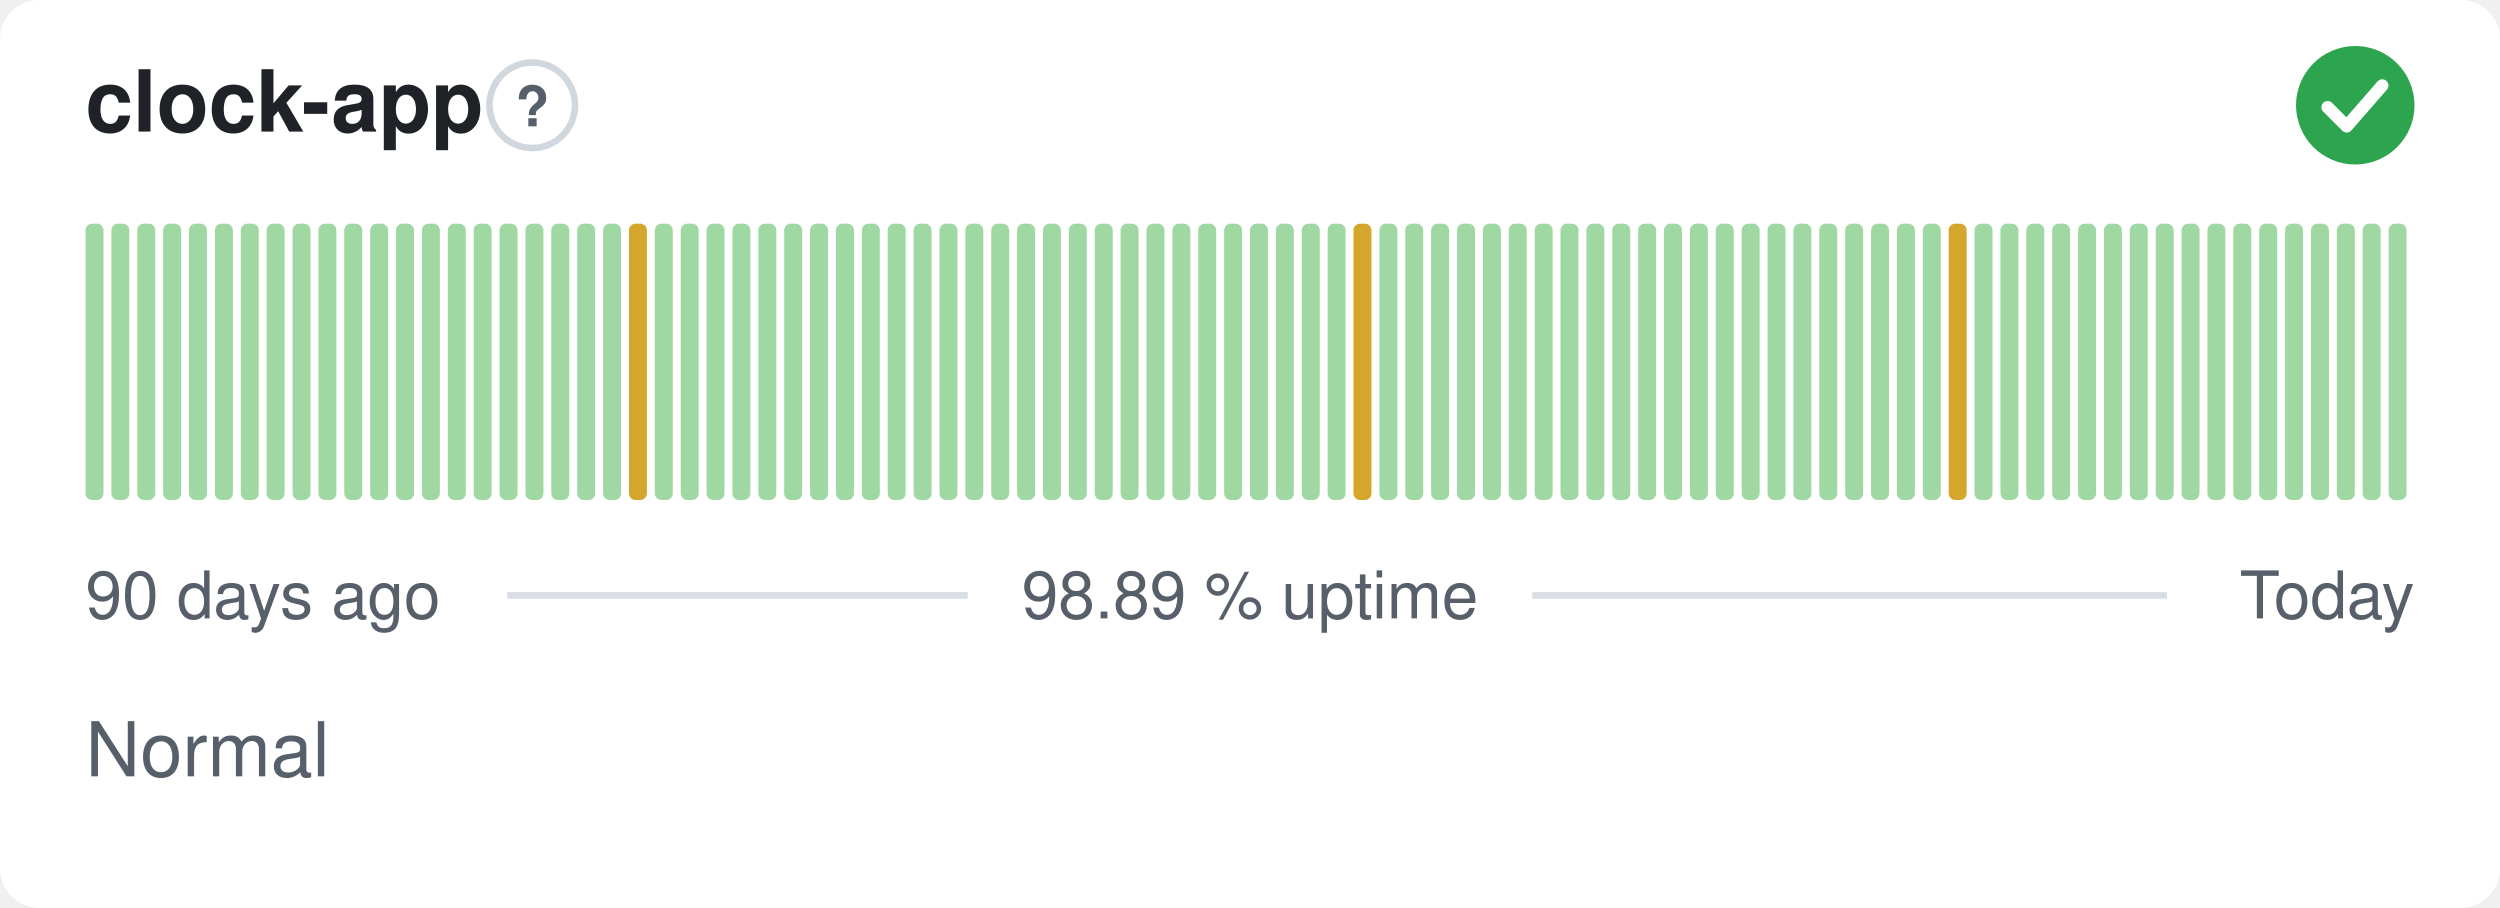
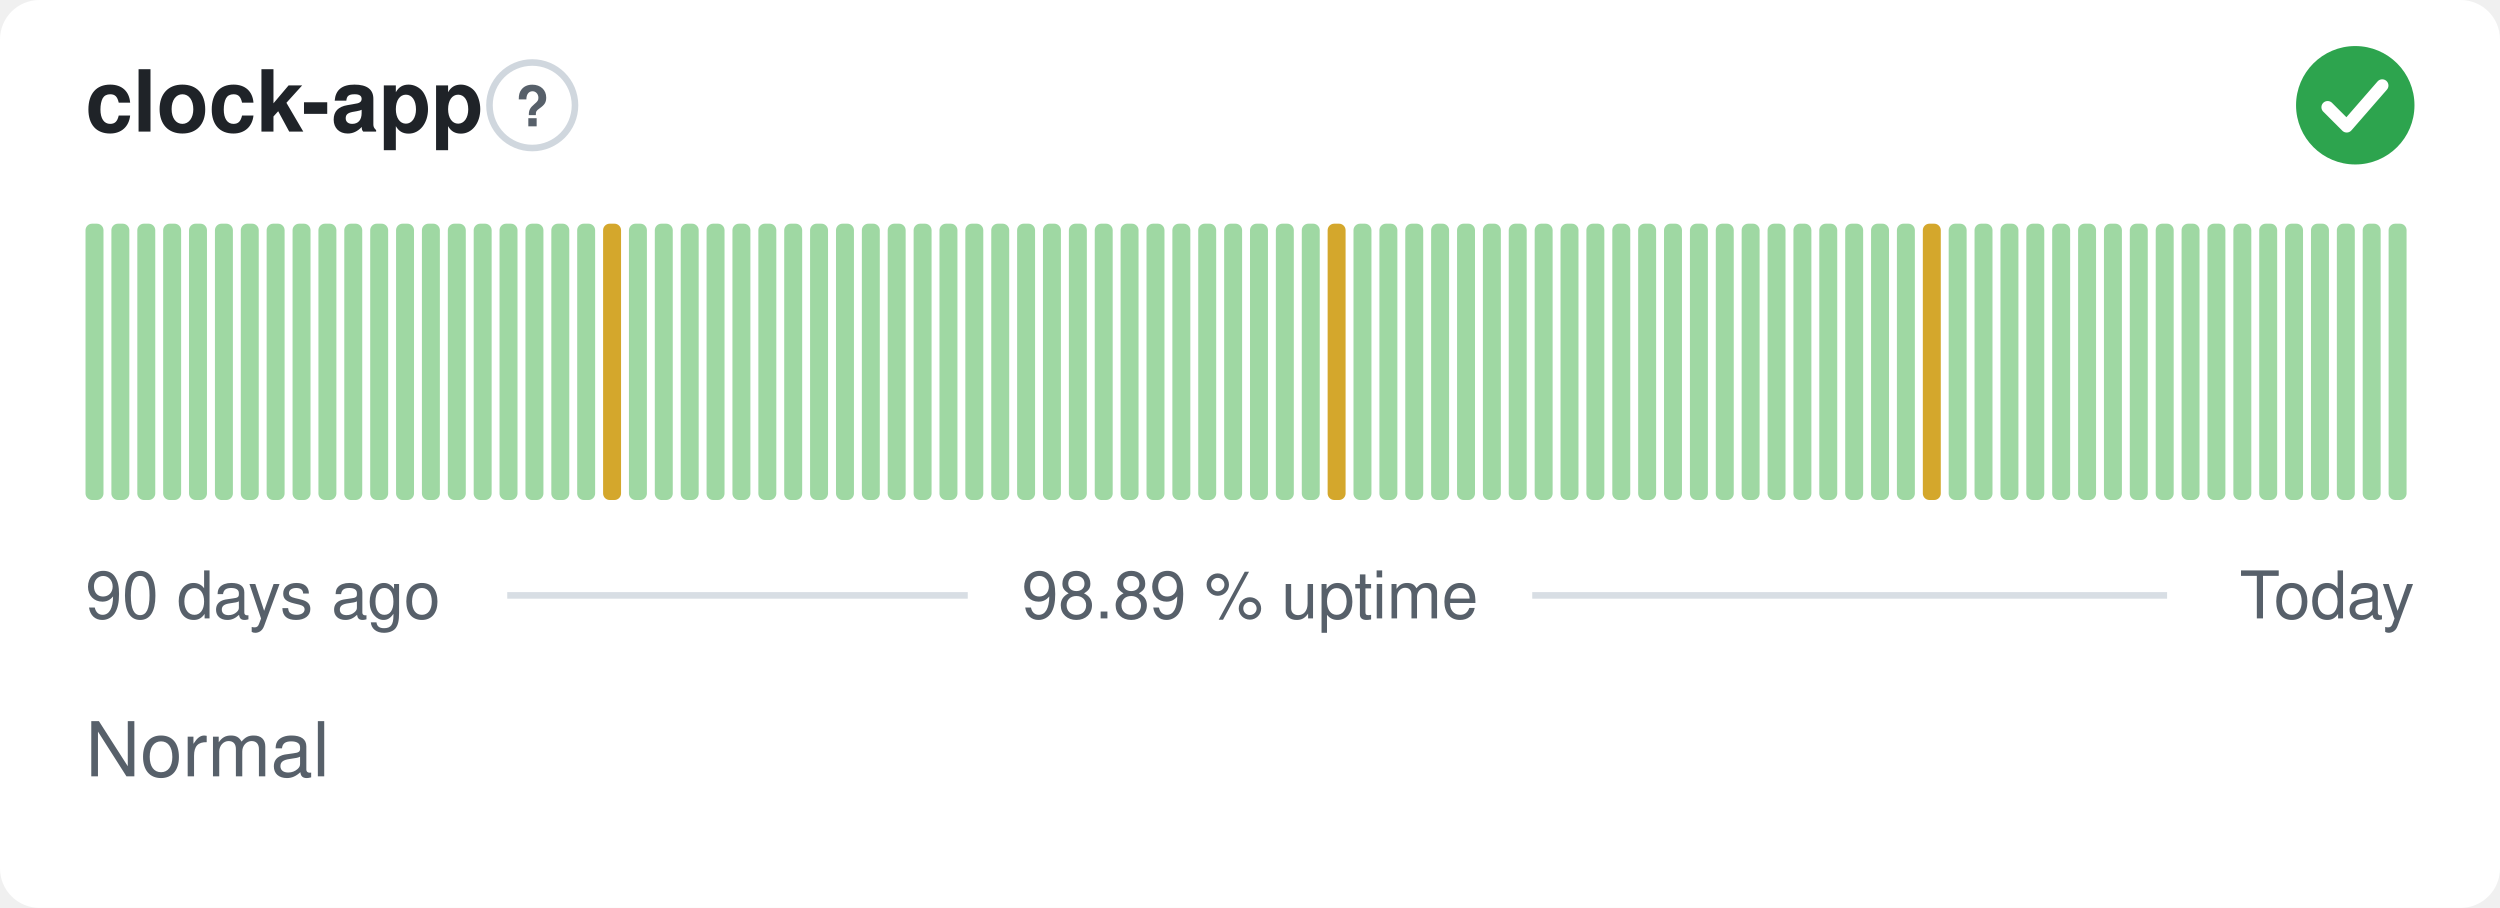
<svg xmlns="http://www.w3.org/2000/svg" width="380" height="138" viewBox="0 0 380 138" role="img" aria-label="clock-app: Normal, 98.89 % uptime over the last 90 days" font-family="-apple-system,BlinkMacSystemFont,'Segoe UI',Helvetica,Arial,sans-serif">
  <style>
    @media (prefers-color-scheme: dark) {
      .bg { fill: #0d1117 }
      .title { fill: #e6edf3 }
      .muted { fill: #8b949e }
      .hint { stroke: #30363d }
      .rule { stroke: #30363d }
      .nodata { fill: #21262d }
    }
  </style>
  <rect class="bg" width="380" height="138" rx="6" fill="#ffffff" />
  <text class="title" x="13" y="20" font-size="13" font-weight="600" fill="#1f2328">clock-app</text>
  <circle class="hint" cx="80.9" cy="16" r="6.5" fill="none" stroke="#d0d7de" stroke-width="1" />
  <text class="muted" x="80.9" y="19.2" text-anchor="middle" font-size="8.5" font-weight="700" fill="#57606a">?</text>
  <circle cx="358" cy="16" r="9" fill="#2da44e" />
  <path d="M353.80 16.30l2.90 2.90 5.40 -6.20" fill="none" stroke="#fff" stroke-width="1.89" stroke-linecap="round" stroke-linejoin="round" />
  <rect x="13.00" y="34.00" width="2.73" height="42.00" rx="1" fill="#9fd8a3" />
  <rect x="16.93" y="34.00" width="2.73" height="42.00" rx="1" fill="#9fd8a3" />
  <rect x="20.87" y="34.00" width="2.73" height="42.00" rx="1" fill="#9fd8a3" />
  <rect x="24.80" y="34.00" width="2.73" height="42.00" rx="1" fill="#9fd8a3" />
  <rect x="28.73" y="34.00" width="2.73" height="42.00" rx="1" fill="#9fd8a3" />
  <rect x="32.67" y="34.00" width="2.73" height="42.00" rx="1" fill="#9fd8a3" />
  <rect x="36.60" y="34.00" width="2.73" height="42.00" rx="1" fill="#9fd8a3" />
  <rect x="40.53" y="34.00" width="2.73" height="42.00" rx="1" fill="#9fd8a3" />
  <rect x="44.47" y="34.00" width="2.73" height="42.00" rx="1" fill="#9fd8a3" />
  <rect x="48.40" y="34.00" width="2.73" height="42.00" rx="1" fill="#9fd8a3" />
  <rect x="52.33" y="34.00" width="2.73" height="42.00" rx="1" fill="#9fd8a3" />
  <rect x="56.27" y="34.00" width="2.73" height="42.00" rx="1" fill="#9fd8a3" />
  <rect x="60.20" y="34.00" width="2.73" height="42.00" rx="1" fill="#9fd8a3" />
  <rect x="64.13" y="34.00" width="2.73" height="42.00" rx="1" fill="#9fd8a3" />
  <rect x="68.07" y="34.00" width="2.73" height="42.00" rx="1" fill="#9fd8a3" />
  <rect x="72.00" y="34.00" width="2.73" height="42.00" rx="1" fill="#9fd8a3" />
  <rect x="75.93" y="34.00" width="2.73" height="42.00" rx="1" fill="#9fd8a3" />
  <rect x="79.87" y="34.00" width="2.73" height="42.00" rx="1" fill="#9fd8a3" />
  <rect x="83.80" y="34.00" width="2.73" height="42.00" rx="1" fill="#9fd8a3" />
  <rect x="87.73" y="34.00" width="2.73" height="42.00" rx="1" fill="#9fd8a3" />
-   <rect x="91.67" y="34.00" width="2.73" height="42.00" rx="1" fill="#9fd8a3" />
-   <rect x="95.60" y="34.00" width="2.73" height="42.00" rx="1" fill="#d4a72c" />
+   <rect x="91.67" y="34.00" width="2.73" height="42.00" rx="1" fill="#d4a72c" />
+   <rect x="95.60" y="34.00" width="2.73" height="42.00" rx="1" fill="#9fd8a3" />
  <rect x="99.53" y="34.00" width="2.73" height="42.00" rx="1" fill="#9fd8a3" />
  <rect x="103.47" y="34.00" width="2.73" height="42.00" rx="1" fill="#9fd8a3" />
  <rect x="107.40" y="34.00" width="2.73" height="42.00" rx="1" fill="#9fd8a3" />
  <rect x="111.33" y="34.00" width="2.73" height="42.00" rx="1" fill="#9fd8a3" />
  <rect x="115.27" y="34.00" width="2.73" height="42.00" rx="1" fill="#9fd8a3" />
  <rect x="119.20" y="34.00" width="2.73" height="42.00" rx="1" fill="#9fd8a3" />
  <rect x="123.13" y="34.00" width="2.73" height="42.00" rx="1" fill="#9fd8a3" />
  <rect x="127.07" y="34.00" width="2.73" height="42.00" rx="1" fill="#9fd8a3" />
  <rect x="131.00" y="34.00" width="2.73" height="42.00" rx="1" fill="#9fd8a3" />
  <rect x="134.93" y="34.00" width="2.73" height="42.00" rx="1" fill="#9fd8a3" />
  <rect x="138.87" y="34.00" width="2.73" height="42.00" rx="1" fill="#9fd8a3" />
  <rect x="142.80" y="34.00" width="2.73" height="42.00" rx="1" fill="#9fd8a3" />
  <rect x="146.73" y="34.00" width="2.73" height="42.00" rx="1" fill="#9fd8a3" />
  <rect x="150.67" y="34.00" width="2.73" height="42.00" rx="1" fill="#9fd8a3" />
  <rect x="154.60" y="34.00" width="2.73" height="42.00" rx="1" fill="#9fd8a3" />
  <rect x="158.53" y="34.00" width="2.73" height="42.00" rx="1" fill="#9fd8a3" />
  <rect x="162.47" y="34.00" width="2.73" height="42.00" rx="1" fill="#9fd8a3" />
  <rect x="166.40" y="34.00" width="2.73" height="42.00" rx="1" fill="#9fd8a3" />
  <rect x="170.33" y="34.00" width="2.73" height="42.00" rx="1" fill="#9fd8a3" />
  <rect x="174.27" y="34.00" width="2.73" height="42.00" rx="1" fill="#9fd8a3" />
  <rect x="178.20" y="34.00" width="2.73" height="42.00" rx="1" fill="#9fd8a3" />
  <rect x="182.13" y="34.00" width="2.73" height="42.00" rx="1" fill="#9fd8a3" />
  <rect x="186.07" y="34.00" width="2.73" height="42.00" rx="1" fill="#9fd8a3" />
  <rect x="190.00" y="34.00" width="2.73" height="42.00" rx="1" fill="#9fd8a3" />
  <rect x="193.93" y="34.00" width="2.73" height="42.00" rx="1" fill="#9fd8a3" />
  <rect x="197.87" y="34.00" width="2.73" height="42.00" rx="1" fill="#9fd8a3" />
-   <rect x="201.80" y="34.00" width="2.73" height="42.00" rx="1" fill="#9fd8a3" />
-   <rect x="205.73" y="34.00" width="2.73" height="42.00" rx="1" fill="#d4a72c" />
+   <rect x="201.80" y="34.00" width="2.73" height="42.00" rx="1" fill="#d4a72c" />
+   <rect x="205.73" y="34.00" width="2.73" height="42.00" rx="1" fill="#9fd8a3" />
  <rect x="209.67" y="34.00" width="2.73" height="42.00" rx="1" fill="#9fd8a3" />
  <rect x="213.60" y="34.00" width="2.73" height="42.00" rx="1" fill="#9fd8a3" />
  <rect x="217.53" y="34.00" width="2.73" height="42.00" rx="1" fill="#9fd8a3" />
  <rect x="221.47" y="34.00" width="2.73" height="42.00" rx="1" fill="#9fd8a3" />
  <rect x="225.40" y="34.00" width="2.73" height="42.00" rx="1" fill="#9fd8a3" />
  <rect x="229.33" y="34.00" width="2.73" height="42.00" rx="1" fill="#9fd8a3" />
  <rect x="233.27" y="34.00" width="2.73" height="42.00" rx="1" fill="#9fd8a3" />
  <rect x="237.20" y="34.00" width="2.73" height="42.00" rx="1" fill="#9fd8a3" />
  <rect x="241.13" y="34.00" width="2.73" height="42.00" rx="1" fill="#9fd8a3" />
  <rect x="245.07" y="34.00" width="2.73" height="42.00" rx="1" fill="#9fd8a3" />
  <rect x="249.00" y="34.00" width="2.73" height="42.00" rx="1" fill="#9fd8a3" />
  <rect x="252.93" y="34.00" width="2.73" height="42.00" rx="1" fill="#9fd8a3" />
  <rect x="256.87" y="34.00" width="2.73" height="42.00" rx="1" fill="#9fd8a3" />
  <rect x="260.80" y="34.00" width="2.73" height="42.00" rx="1" fill="#9fd8a3" />
  <rect x="264.73" y="34.00" width="2.73" height="42.00" rx="1" fill="#9fd8a3" />
  <rect x="268.67" y="34.00" width="2.73" height="42.00" rx="1" fill="#9fd8a3" />
  <rect x="272.60" y="34.00" width="2.73" height="42.00" rx="1" fill="#9fd8a3" />
  <rect x="276.53" y="34.00" width="2.73" height="42.00" rx="1" fill="#9fd8a3" />
  <rect x="280.47" y="34.00" width="2.73" height="42.00" rx="1" fill="#9fd8a3" />
  <rect x="284.40" y="34.00" width="2.73" height="42.00" rx="1" fill="#9fd8a3" />
  <rect x="288.33" y="34.00" width="2.73" height="42.00" rx="1" fill="#9fd8a3" />
-   <rect x="292.27" y="34.00" width="2.73" height="42.00" rx="1" fill="#9fd8a3" />
-   <rect x="296.20" y="34.00" width="2.73" height="42.00" rx="1" fill="#d4a72c" />
+   <rect x="292.27" y="34.00" width="2.73" height="42.00" rx="1" fill="#d4a72c" />
+   <rect x="296.20" y="34.00" width="2.73" height="42.00" rx="1" fill="#9fd8a3" />
  <rect x="300.13" y="34.00" width="2.73" height="42.00" rx="1" fill="#9fd8a3" />
  <rect x="304.07" y="34.00" width="2.73" height="42.00" rx="1" fill="#9fd8a3" />
  <rect x="308.00" y="34.00" width="2.73" height="42.00" rx="1" fill="#9fd8a3" />
  <rect x="311.93" y="34.00" width="2.73" height="42.00" rx="1" fill="#9fd8a3" />
  <rect x="315.87" y="34.00" width="2.73" height="42.00" rx="1" fill="#9fd8a3" />
  <rect x="319.80" y="34.00" width="2.73" height="42.00" rx="1" fill="#9fd8a3" />
  <rect x="323.73" y="34.00" width="2.73" height="42.00" rx="1" fill="#9fd8a3" />
  <rect x="327.67" y="34.00" width="2.73" height="42.00" rx="1" fill="#9fd8a3" />
  <rect x="331.60" y="34.00" width="2.73" height="42.00" rx="1" fill="#9fd8a3" />
  <rect x="335.53" y="34.00" width="2.73" height="42.00" rx="1" fill="#9fd8a3" />
  <rect x="339.47" y="34.00" width="2.73" height="42.00" rx="1" fill="#9fd8a3" />
  <rect x="343.40" y="34.00" width="2.73" height="42.00" rx="1" fill="#9fd8a3" />
  <rect x="347.33" y="34.00" width="2.73" height="42.00" rx="1" fill="#9fd8a3" />
  <rect x="351.27" y="34.00" width="2.73" height="42.00" rx="1" fill="#9fd8a3" />
  <rect x="355.20" y="34.00" width="2.73" height="42.00" rx="1" fill="#9fd8a3" />
  <rect x="359.13" y="34.00" width="2.73" height="42.00" rx="1" fill="#9fd8a3" />
  <rect x="363.07" y="34.00" width="2.73" height="42.00" rx="1" fill="#9fd8a3" />
  <text class="muted" x="13" y="94" font-size="10" fill="#57606a">90 days ago</text>
  <text class="muted" x="190" y="94" text-anchor="middle" font-size="10" fill="#57606a">98.89 % uptime</text>
  <text class="muted" x="367" y="94" text-anchor="end" font-size="10" fill="#57606a">Today</text>
  <line class="rule" x1="77.1" y1="90.5" x2="147.1" y2="90.5" stroke="#d8dee4" stroke-width="1" />
  <line class="rule" x1="232.9" y1="90.5" x2="329.4" y2="90.5" stroke="#d8dee4" stroke-width="1" />
  <text class="muted" x="13" y="118" font-size="11.5" fill="#57606a">Normal</text>
</svg>
